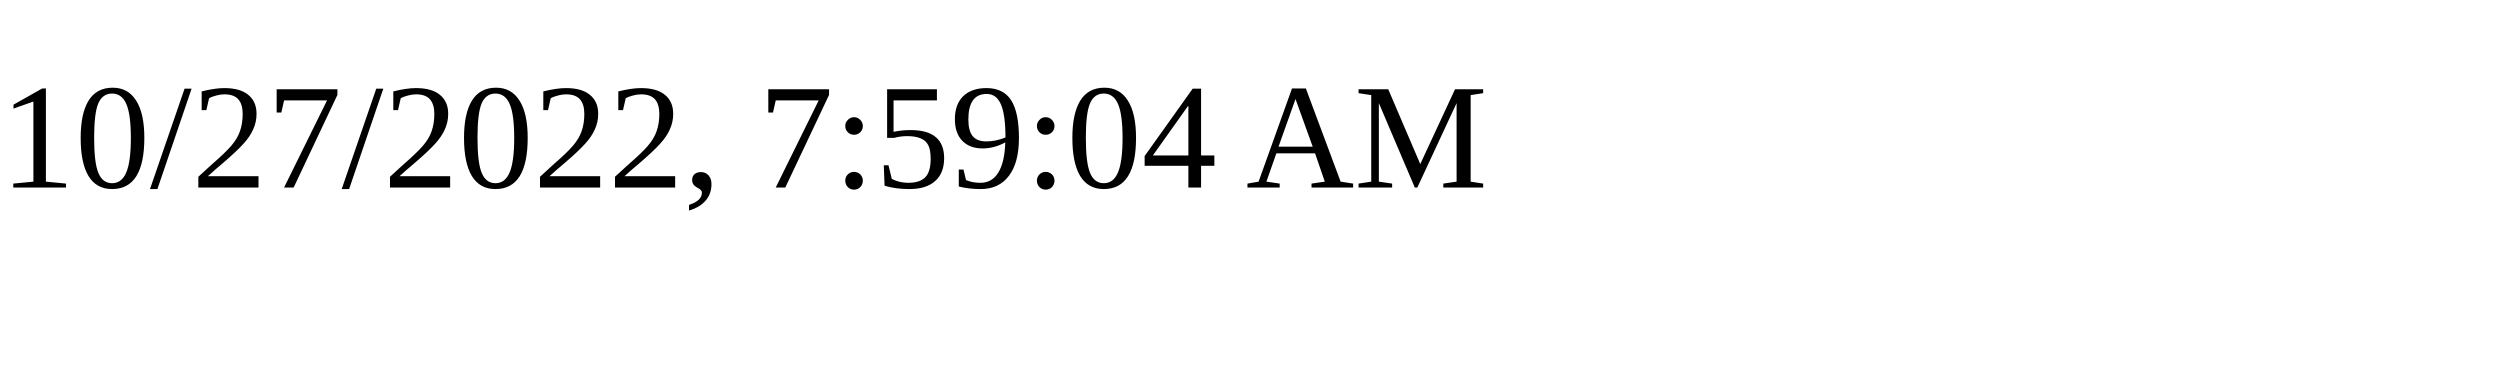
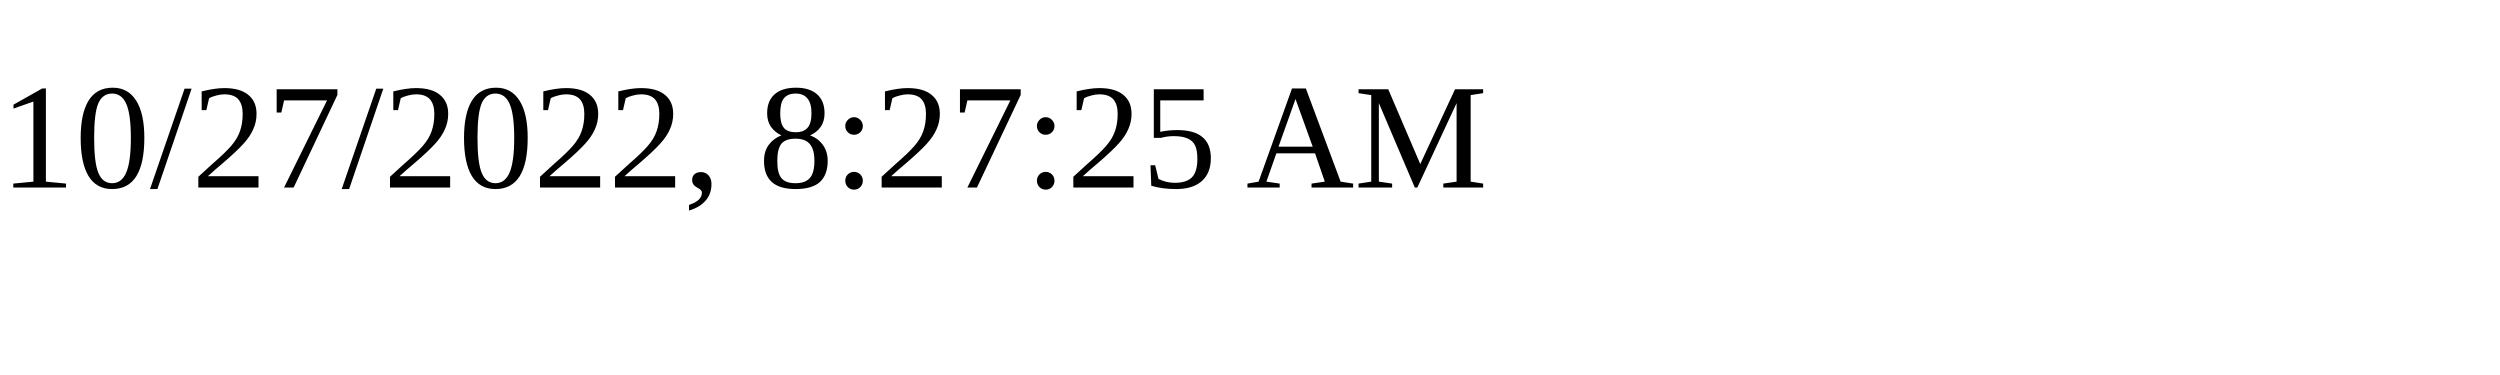
<svg xmlns="http://www.w3.org/2000/svg" height="30" width="200">
-   <text x="0" y="15">10/27/2022, 7:59:04 AM</text>
+   <text x="0" y="15">10/27/2022, 8:27:25 AM</text>
</svg>
